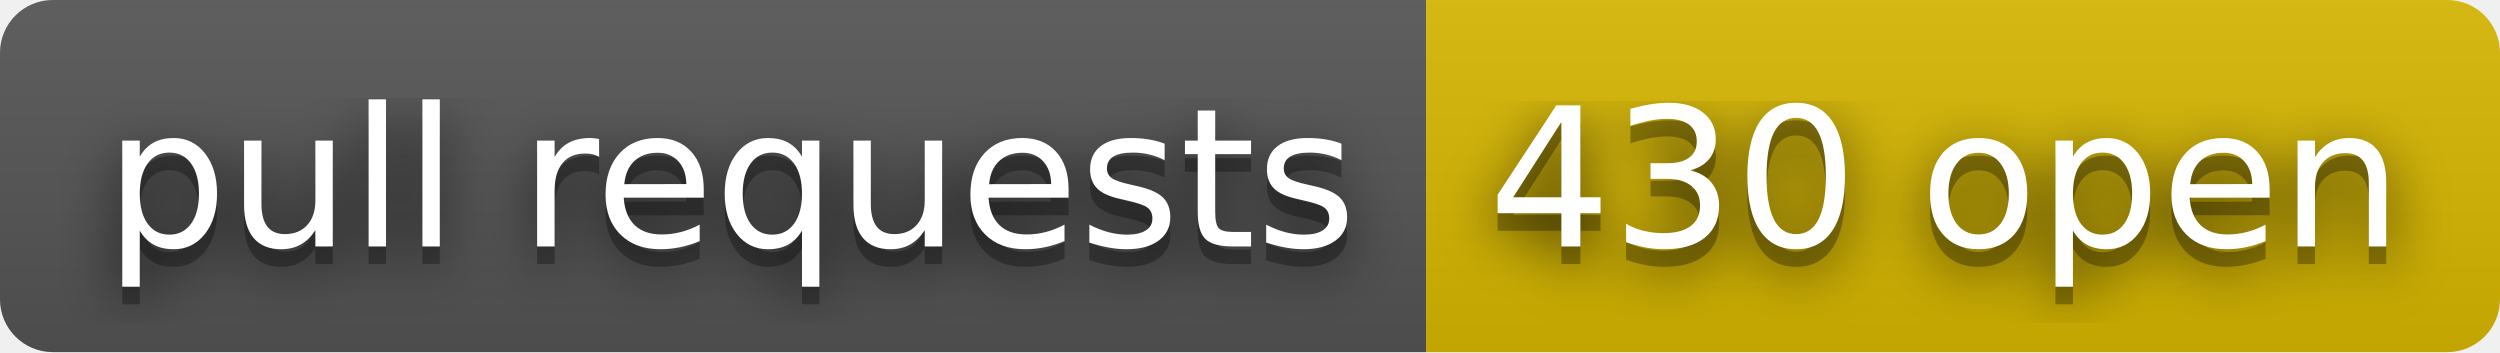
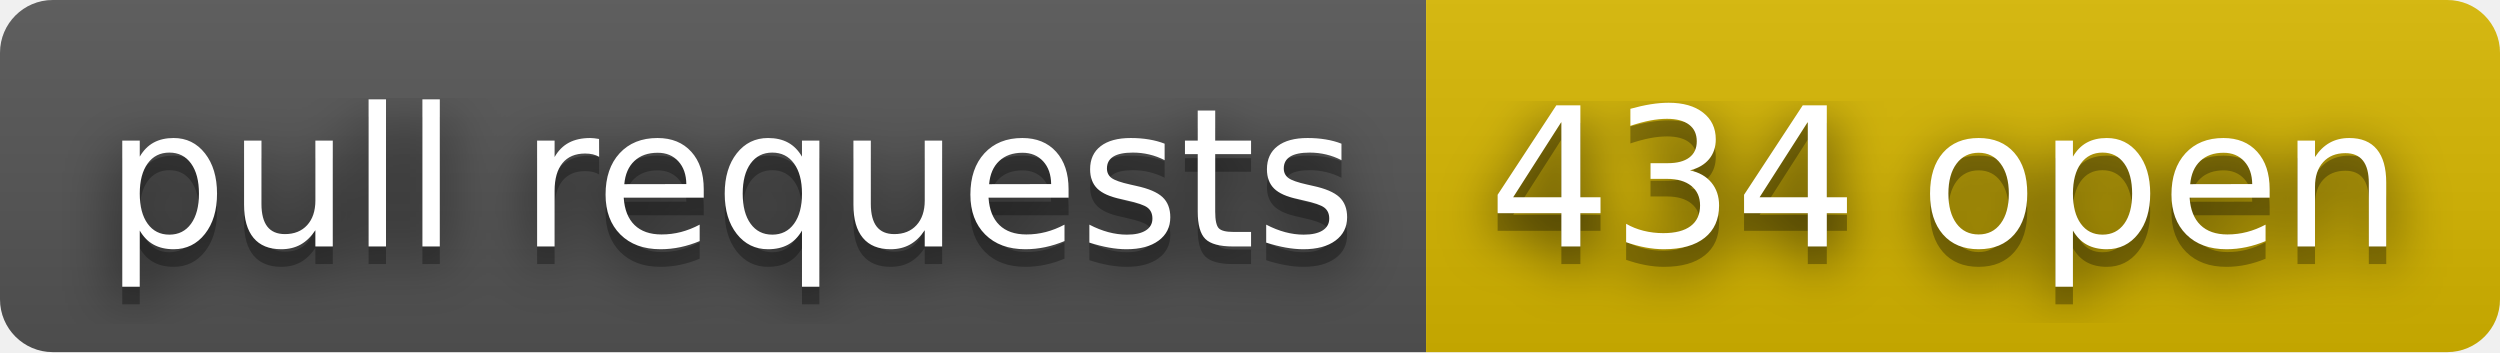
- <svg xmlns="http://www.w3.org/2000/svg" width="142" height="20" role="img" aria-label="pull requests: 430 open">
+ <svg xmlns="http://www.w3.org/2000/svg" width="142" height="20" role="img" aria-label="pull requests: 434 open">
  <filter id="blur">
    <feGaussianBlur stdDeviation="16" />
  </filter>
  <linearGradient id="s" x2="0" y2="100%">
    <stop offset="0" stop-color="#bbb" stop-opacity=".1" />
    <stop offset="1" stop-opacity=".1" />
  </linearGradient>
  <clipPath id="r">
    <rect width="142" height="20" rx="3" />
  </clipPath>
  <g clip-path="url(#r)">
    <rect width="81" height="20" fill="#555" />
    <rect x="81" width="61" height="20" fill="#d8b800" />
    <rect width="142" height="20" fill="url(#s)" />
  </g>
  <g fill="#fff" text-anchor="middle" font-family="Verdana,Geneva,DejaVu Sans,sans-serif" text-rendering="geometricPrecision" font-size="110">
    <g transform="scale(.1)">
      <g aria-hidden="true" fill="#010101">
        <text x="415" y="150" fill-opacity=".8" filter="url(#blur)" textLength="710">pull requests</text>
        <text x="415" y="150" fill-opacity=".3" textLength="710">pull requests</text>
      </g>
      <text x="415" y="140" textLength="710">pull requests</text>
    </g>
    <g transform="scale(.1)">
      <g aria-hidden="true" fill="#010101">
-         <text x="1105" y="150" fill-opacity=".8" filter="url(#blur)" textLength="510">430 open</text>
-         <text x="1105" y="150" fill-opacity=".3" textLength="510">430 open</text>
+         <text x="1105" y="150" fill-opacity=".8" filter="url(#blur)" textLength="510">434 open</text>
+         <text x="1105" y="150" fill-opacity=".3" textLength="510">434 open</text>
      </g>
-       <text x="1105" y="140" textLength="510">430 open</text>
+       <text x="1105" y="140" textLength="510">434 open</text>
    </g>
  </g>
</svg>
